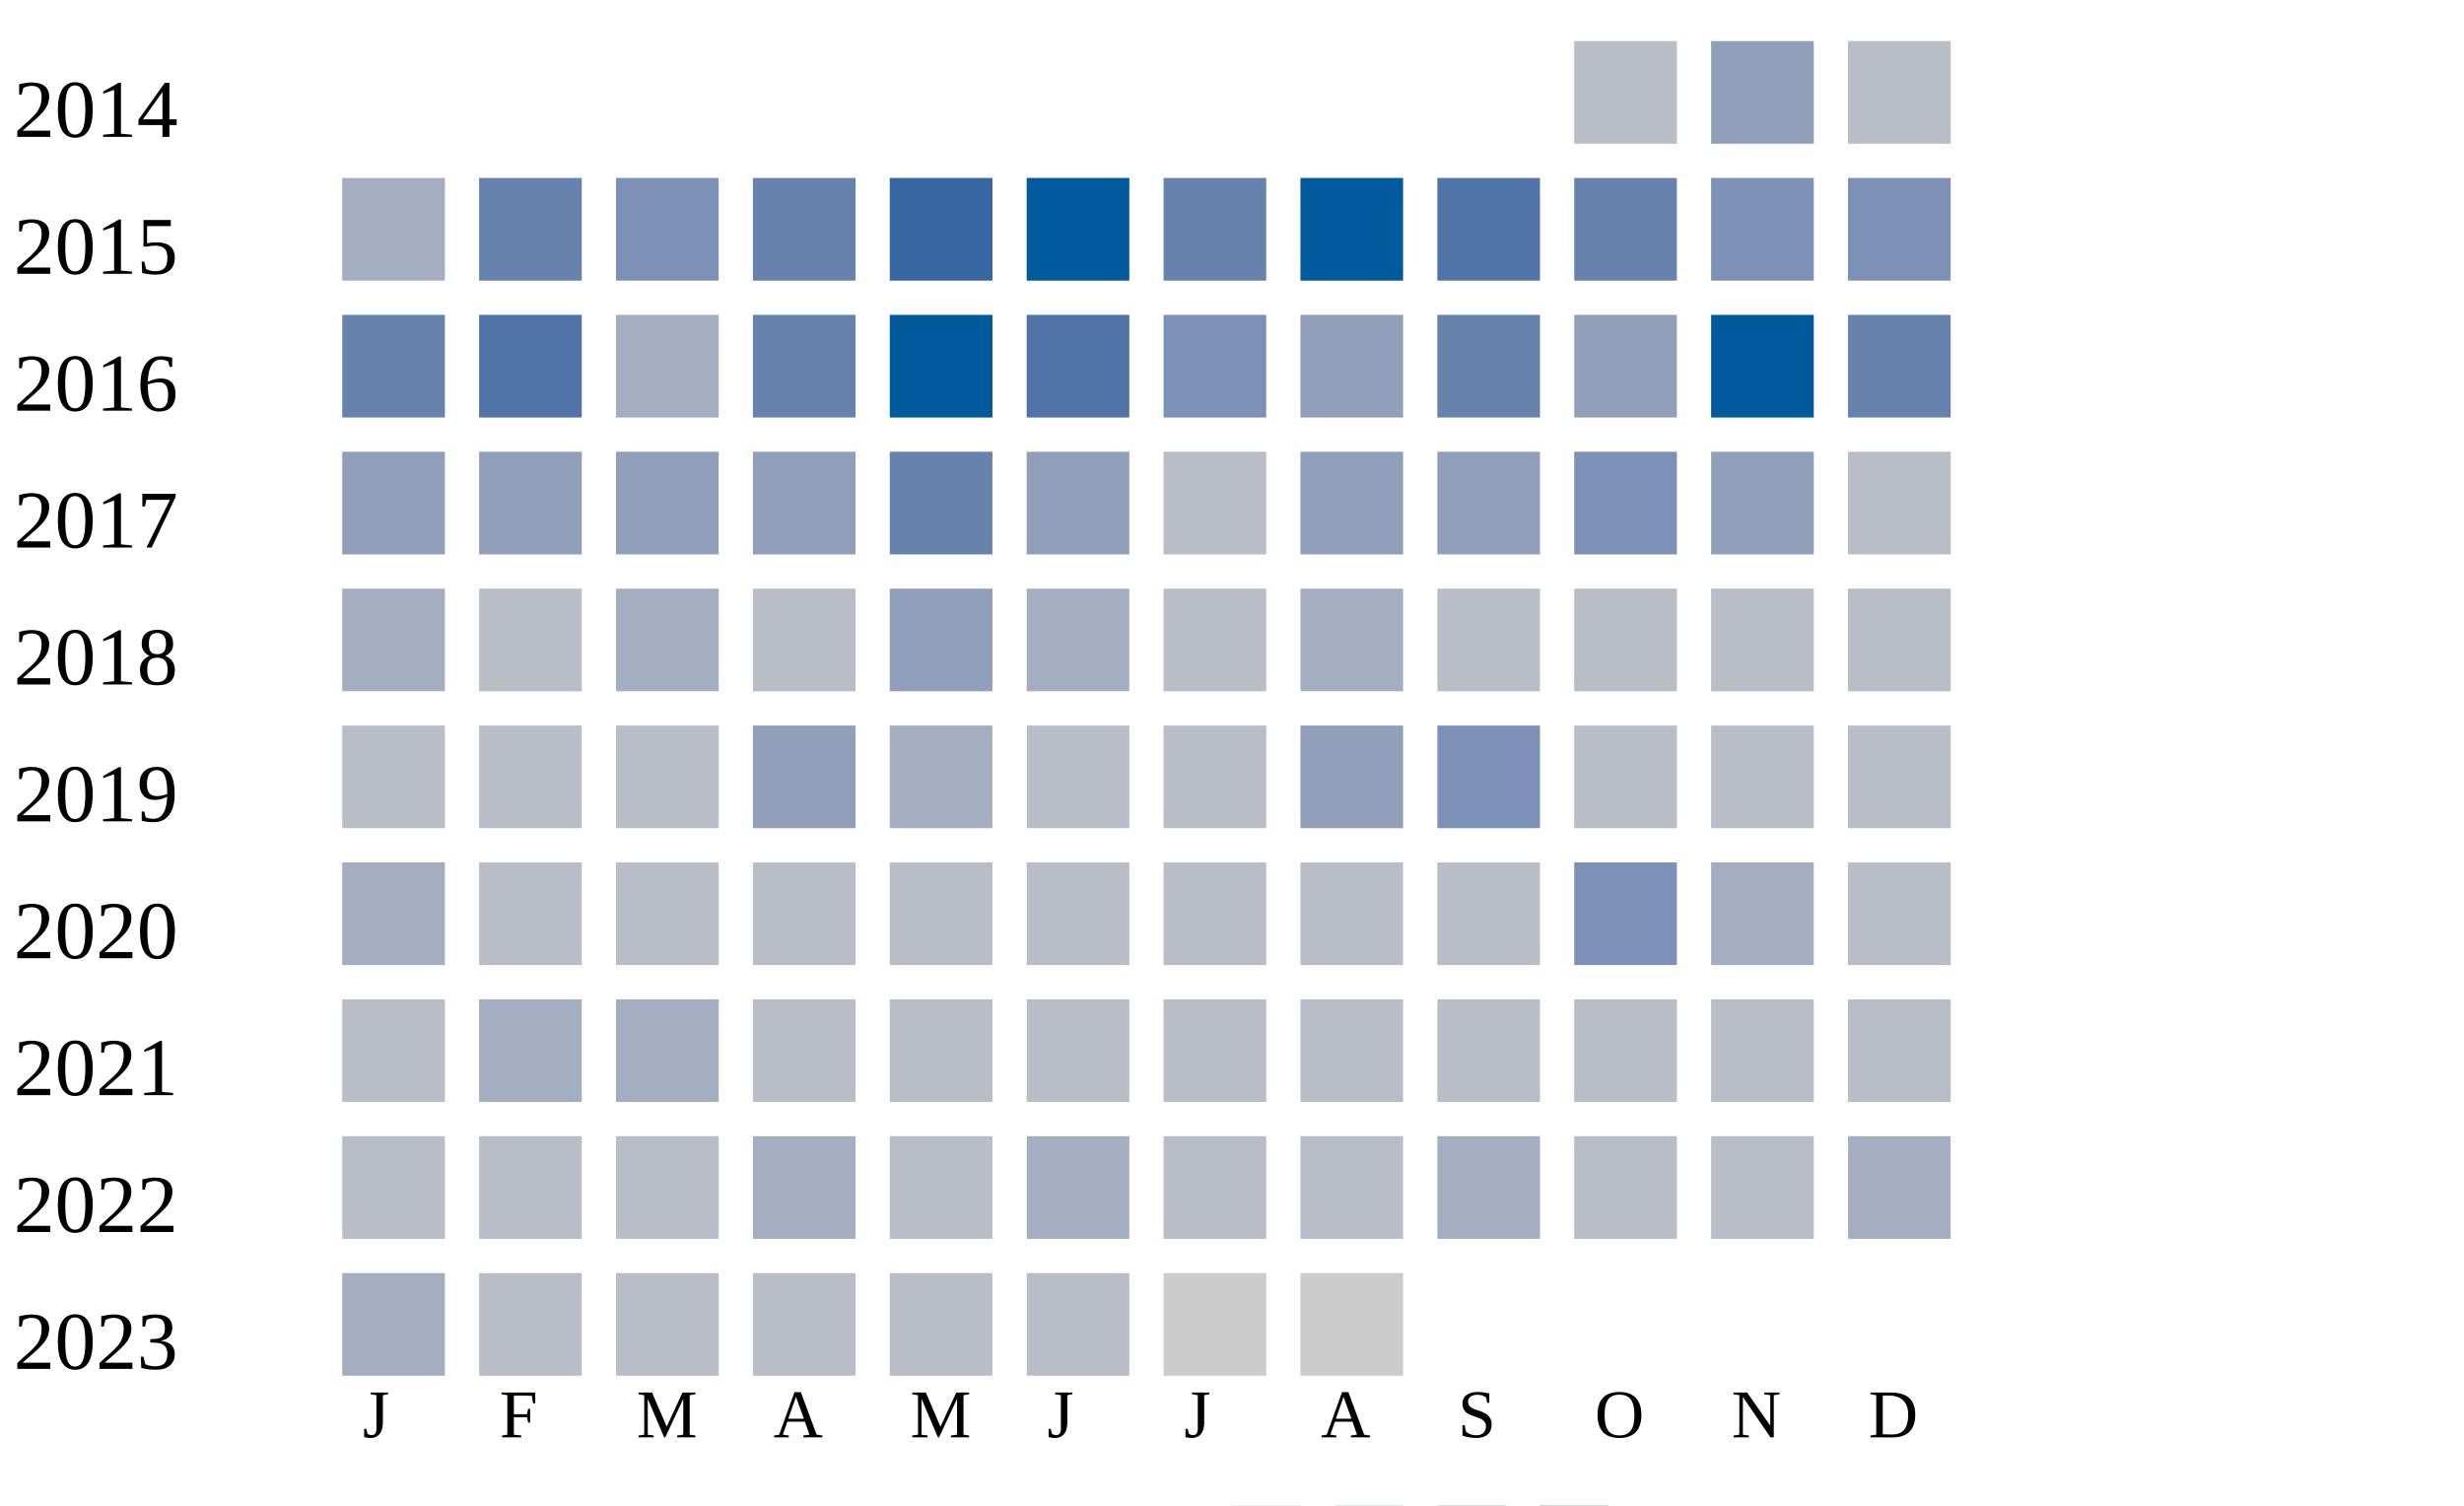
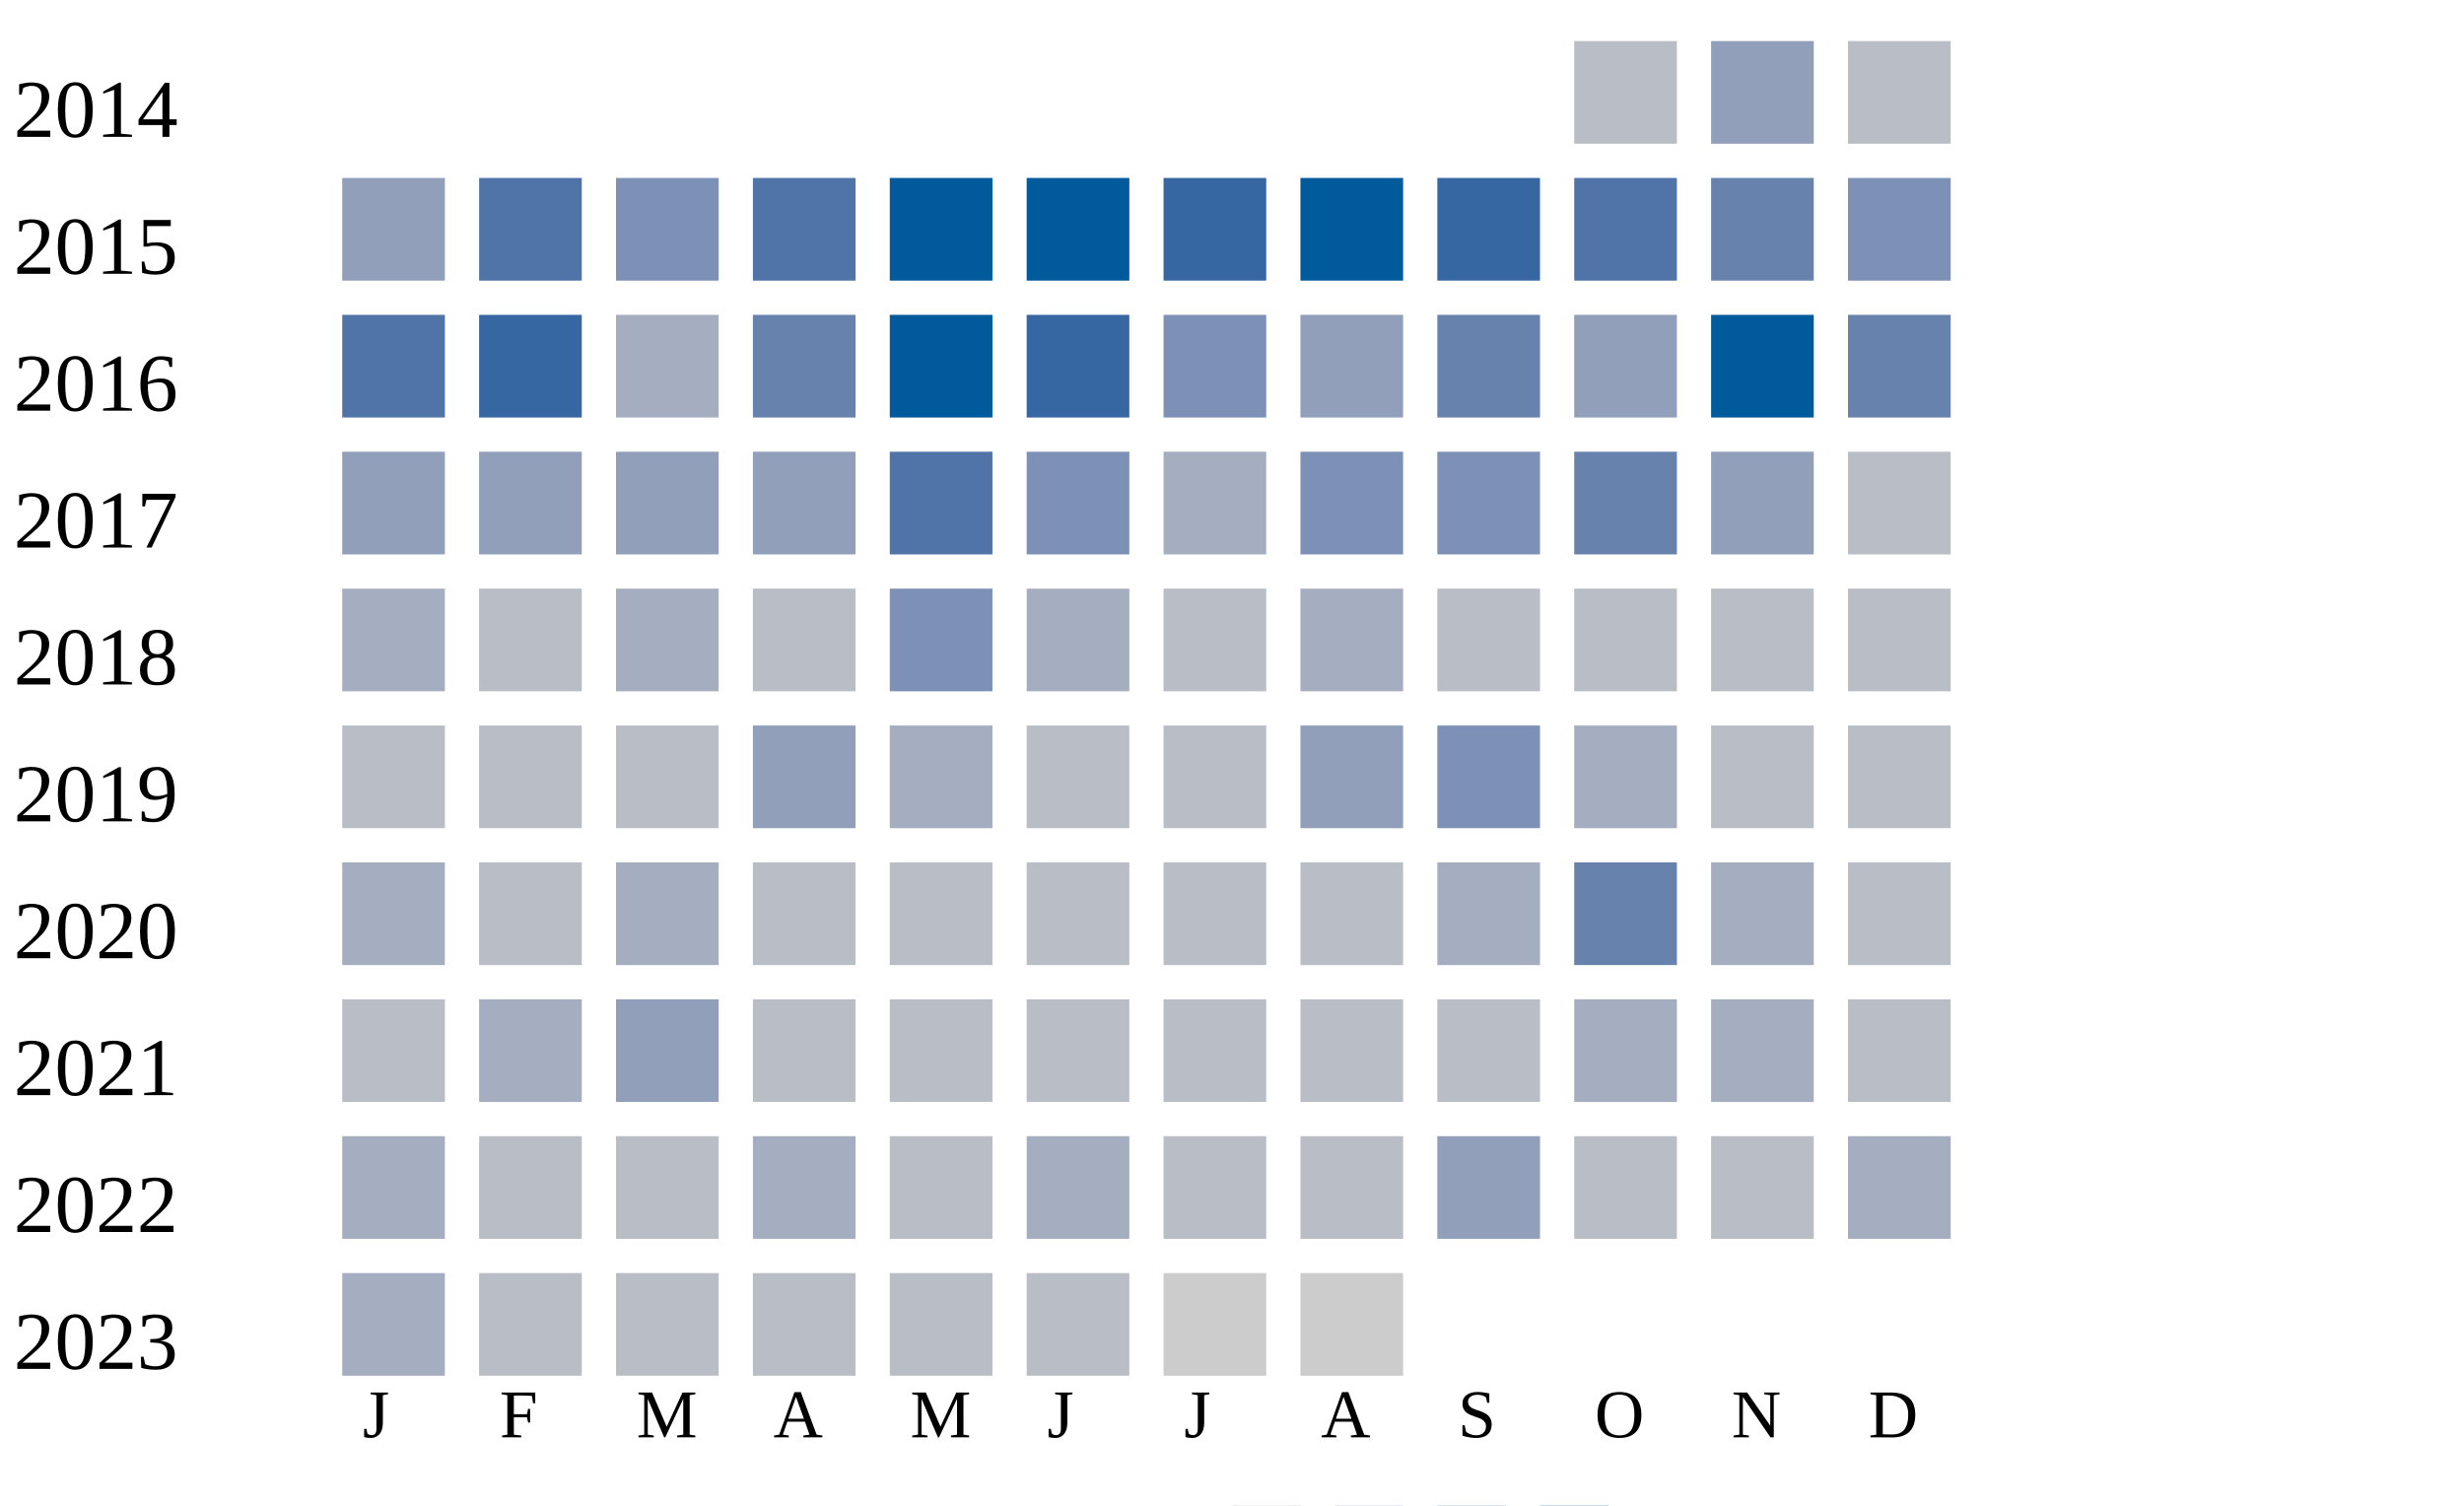
<svg xmlns="http://www.w3.org/2000/svg" width="360" height="220">
  <g transform="translate(0 0)">
    <text x="2" y="20">2014</text>
    <rect x="230" y="6" width="15" height="15" fill="#b9bdc6" />
    <rect x="250" y="6" width="15" height="15" fill="#919fba" />
    <rect x="270" y="6" width="15" height="15" fill="#b9bdc6" />
  </g>
  <g transform="translate(0 20)">
    <text x="2" y="20">2015</text>
-     <rect x="50" y="6" width="15" height="15" fill="#a5aec0" />
-     <rect x="70" y="6" width="15" height="15" fill="#6882ae" />
+     <rect x="50" y="6" width="15" height="15" fill="#919fba" />
+     <rect x="70" y="6" width="15" height="15" fill="#5174a8" />
    <rect x="90" y="6" width="15" height="15" fill="#7d90b5" />
-     <rect x="110" y="6" width="15" height="15" fill="#6882ae" />
-     <rect x="130" y="6" width="15" height="15" fill="#3667a2" />
+     <rect x="110" y="6" width="15" height="15" fill="#5174a8" />
+     <rect x="130" y="6" width="15" height="15" fill="#005a9c" />
    <rect x="150" y="6" width="15" height="15" fill="#005a9c" />
-     <rect x="170" y="6" width="15" height="15" fill="#6882ae" />
+     <rect x="170" y="6" width="15" height="15" fill="#3667a2" />
    <rect x="190" y="6" width="15" height="15" fill="#005a9c" />
-     <rect x="210" y="6" width="15" height="15" fill="#5174a8" />
-     <rect x="230" y="6" width="15" height="15" fill="#6882ae" />
-     <rect x="250" y="6" width="15" height="15" fill="#7d90b5" />
+     <rect x="210" y="6" width="15" height="15" fill="#3667a2" />
+     <rect x="230" y="6" width="15" height="15" fill="#5174a8" />
+     <rect x="250" y="6" width="15" height="15" fill="#6882ae" />
    <rect x="270" y="6" width="15" height="15" fill="#7d90b5" />
  </g>
  <g transform="translate(0 40)">
    <text x="2" y="20">2016</text>
-     <rect x="50" y="6" width="15" height="15" fill="#6882ae" />
-     <rect x="70" y="6" width="15" height="15" fill="#5174a8" />
+     <rect x="50" y="6" width="15" height="15" fill="#5174a8" />
+     <rect x="70" y="6" width="15" height="15" fill="#3667a2" />
    <rect x="90" y="6" width="15" height="15" fill="#a5aec0" />
    <rect x="110" y="6" width="15" height="15" fill="#6882ae" />
    <rect x="130" y="6" width="15" height="15" fill="#005a9c" />
-     <rect x="150" y="6" width="15" height="15" fill="#5174a8" />
+     <rect x="150" y="6" width="15" height="15" fill="#3667a2" />
    <rect x="170" y="6" width="15" height="15" fill="#7d90b5" />
    <rect x="190" y="6" width="15" height="15" fill="#919fba" />
    <rect x="210" y="6" width="15" height="15" fill="#6882ae" />
    <rect x="230" y="6" width="15" height="15" fill="#919fba" />
    <rect x="250" y="6" width="15" height="15" fill="#005a9c" />
    <rect x="270" y="6" width="15" height="15" fill="#6882ae" />
  </g>
  <g transform="translate(0 60)">
    <text x="2" y="20">2017</text>
    <rect x="50" y="6" width="15" height="15" fill="#919fba" />
    <rect x="70" y="6" width="15" height="15" fill="#919fba" />
    <rect x="90" y="6" width="15" height="15" fill="#919fba" />
    <rect x="110" y="6" width="15" height="15" fill="#919fba" />
-     <rect x="130" y="6" width="15" height="15" fill="#6882ae" />
-     <rect x="150" y="6" width="15" height="15" fill="#919fba" />
-     <rect x="170" y="6" width="15" height="15" fill="#b9bdc6" />
-     <rect x="190" y="6" width="15" height="15" fill="#919fba" />
-     <rect x="210" y="6" width="15" height="15" fill="#919fba" />
-     <rect x="230" y="6" width="15" height="15" fill="#7d90b5" />
+     <rect x="130" y="6" width="15" height="15" fill="#5174a8" />
+     <rect x="150" y="6" width="15" height="15" fill="#7d90b5" />
+     <rect x="170" y="6" width="15" height="15" fill="#a5aec0" />
+     <rect x="190" y="6" width="15" height="15" fill="#7d90b5" />
+     <rect x="210" y="6" width="15" height="15" fill="#7d90b5" />
+     <rect x="230" y="6" width="15" height="15" fill="#6882ae" />
    <rect x="250" y="6" width="15" height="15" fill="#919fba" />
    <rect x="270" y="6" width="15" height="15" fill="#b9bdc6" />
  </g>
  <g transform="translate(0 80)">
    <text x="2" y="20">2018</text>
    <rect x="50" y="6" width="15" height="15" fill="#a5aec0" />
    <rect x="70" y="6" width="15" height="15" fill="#b9bdc6" />
    <rect x="90" y="6" width="15" height="15" fill="#a5aec0" />
    <rect x="110" y="6" width="15" height="15" fill="#b9bdc6" />
-     <rect x="130" y="6" width="15" height="15" fill="#919fba" />
+     <rect x="130" y="6" width="15" height="15" fill="#7d90b5" />
    <rect x="150" y="6" width="15" height="15" fill="#a5aec0" />
    <rect x="170" y="6" width="15" height="15" fill="#b9bdc6" />
    <rect x="190" y="6" width="15" height="15" fill="#a5aec0" />
    <rect x="210" y="6" width="15" height="15" fill="#b9bdc6" />
    <rect x="230" y="6" width="15" height="15" fill="#b9bdc6" />
    <rect x="250" y="6" width="15" height="15" fill="#b9bdc6" />
    <rect x="270" y="6" width="15" height="15" fill="#b9bdc6" />
  </g>
  <g transform="translate(0 100)">
    <text x="2" y="20">2019</text>
    <rect x="50" y="6" width="15" height="15" fill="#b9bdc6" />
    <rect x="70" y="6" width="15" height="15" fill="#b9bdc6" />
    <rect x="90" y="6" width="15" height="15" fill="#b9bdc6" />
    <rect x="110" y="6" width="15" height="15" fill="#919fba" />
    <rect x="130" y="6" width="15" height="15" fill="#a5aec0" />
    <rect x="150" y="6" width="15" height="15" fill="#b9bdc6" />
    <rect x="170" y="6" width="15" height="15" fill="#b9bdc6" />
    <rect x="190" y="6" width="15" height="15" fill="#919fba" />
    <rect x="210" y="6" width="15" height="15" fill="#7d90b5" />
-     <rect x="230" y="6" width="15" height="15" fill="#b9bdc6" />
+     <rect x="230" y="6" width="15" height="15" fill="#a5aec0" />
    <rect x="250" y="6" width="15" height="15" fill="#b9bdc6" />
    <rect x="270" y="6" width="15" height="15" fill="#b9bdc6" />
  </g>
  <g transform="translate(0 120)">
    <text x="2" y="20">2020</text>
    <rect x="50" y="6" width="15" height="15" fill="#a5aec0" />
    <rect x="70" y="6" width="15" height="15" fill="#b9bdc6" />
-     <rect x="90" y="6" width="15" height="15" fill="#b9bdc6" />
+     <rect x="90" y="6" width="15" height="15" fill="#a5aec0" />
    <rect x="110" y="6" width="15" height="15" fill="#b9bdc6" />
    <rect x="130" y="6" width="15" height="15" fill="#b9bdc6" />
    <rect x="150" y="6" width="15" height="15" fill="#b9bdc6" />
    <rect x="170" y="6" width="15" height="15" fill="#b9bdc6" />
    <rect x="190" y="6" width="15" height="15" fill="#b9bdc6" />
-     <rect x="210" y="6" width="15" height="15" fill="#b9bdc6" />
-     <rect x="230" y="6" width="15" height="15" fill="#7d90b5" />
+     <rect x="210" y="6" width="15" height="15" fill="#a5aec0" />
+     <rect x="230" y="6" width="15" height="15" fill="#6882ae" />
    <rect x="250" y="6" width="15" height="15" fill="#a5aec0" />
    <rect x="270" y="6" width="15" height="15" fill="#b9bdc6" />
  </g>
  <g transform="translate(0 140)">
    <text x="2" y="20">2021</text>
    <rect x="50" y="6" width="15" height="15" fill="#b9bdc6" />
    <rect x="70" y="6" width="15" height="15" fill="#a5aec0" />
-     <rect x="90" y="6" width="15" height="15" fill="#a5aec0" />
+     <rect x="90" y="6" width="15" height="15" fill="#919fba" />
    <rect x="110" y="6" width="15" height="15" fill="#b9bdc6" />
    <rect x="130" y="6" width="15" height="15" fill="#b9bdc6" />
    <rect x="150" y="6" width="15" height="15" fill="#b9bdc6" />
    <rect x="170" y="6" width="15" height="15" fill="#b9bdc6" />
    <rect x="190" y="6" width="15" height="15" fill="#b9bdc6" />
    <rect x="210" y="6" width="15" height="15" fill="#b9bdc6" />
-     <rect x="230" y="6" width="15" height="15" fill="#b9bdc6" />
-     <rect x="250" y="6" width="15" height="15" fill="#b9bdc6" />
+     <rect x="230" y="6" width="15" height="15" fill="#a5aec0" />
+     <rect x="250" y="6" width="15" height="15" fill="#a5aec0" />
    <rect x="270" y="6" width="15" height="15" fill="#b9bdc6" />
  </g>
  <g transform="translate(0 160)">
    <text x="2" y="20">2022</text>
-     <rect x="50" y="6" width="15" height="15" fill="#b9bdc6" />
+     <rect x="50" y="6" width="15" height="15" fill="#a5aec0" />
    <rect x="70" y="6" width="15" height="15" fill="#b9bdc6" />
    <rect x="90" y="6" width="15" height="15" fill="#b9bdc6" />
    <rect x="110" y="6" width="15" height="15" fill="#a5aec0" />
    <rect x="130" y="6" width="15" height="15" fill="#b9bdc6" />
    <rect x="150" y="6" width="15" height="15" fill="#a5aec0" />
    <rect x="170" y="6" width="15" height="15" fill="#b9bdc6" />
    <rect x="190" y="6" width="15" height="15" fill="#b9bdc6" />
-     <rect x="210" y="6" width="15" height="15" fill="#a5aec0" />
+     <rect x="210" y="6" width="15" height="15" fill="#919fba" />
    <rect x="230" y="6" width="15" height="15" fill="#b9bdc6" />
    <rect x="250" y="6" width="15" height="15" fill="#b9bdc6" />
    <rect x="270" y="6" width="15" height="15" fill="#a5aec0" />
  </g>
  <g transform="translate(0 180)">
    <text x="2" y="20">2023</text>
    <rect x="50" y="6" width="15" height="15" fill="#a5aec0" />
    <rect x="70" y="6" width="15" height="15" fill="#b9bdc6" />
    <rect x="90" y="6" width="15" height="15" fill="#b9bdc6" />
    <rect x="110" y="6" width="15" height="15" fill="#b9bdc6" />
    <rect x="130" y="6" width="15" height="15" fill="#b9bdc6" />
    <rect x="150" y="6" width="15" height="15" fill="#b9bdc6" />
    <rect x="170" y="6" width="15" height="15" fill="#cccccc" />
    <rect x="190" y="6" width="15" height="15" fill="#cccccc" />
  </g>
  <text style="font-size: 10px; text-align: center" x="53" y="210">J</text>
  <text style="font-size: 10px; text-align: center" x="73" y="210">F</text>
  <text style="font-size: 10px; text-align: center" x="93" y="210">M</text>
  <text style="font-size: 10px; text-align: center" x="113" y="210">A</text>
  <text style="font-size: 10px; text-align: center" x="133" y="210">M</text>
  <text style="font-size: 10px; text-align: center" x="153" y="210">J</text>
  <text style="font-size: 10px; text-align: center" x="173" y="210">J</text>
  <text style="font-size: 10px; text-align: center" x="193" y="210">A</text>
  <text style="font-size: 10px; text-align: center" x="213" y="210">S</text>
  <text style="font-size: 10px; text-align: center" x="233" y="210">O</text>
  <text style="font-size: 10px; text-align: center" x="253" y="210">N</text>
  <text style="font-size: 10px; text-align: center" x="273" y="210">D</text>
  <text style="font-size: 10px;" x="155" y="229">Less</text>
  <rect fill="#b9bdc6" width="10" height="10" x="180" y="220" />
  <rect fill="#919fba" width="10" height="10" x="195" y="220" />
  <rect fill="#6882ae" width="10" height="10" x="210" y="220" />
  <rect fill="#005a9c" width="10" height="10" x="225" y="220" />
  <text x="240" y="229" style="font-size: 10px;">More</text>
</svg>
